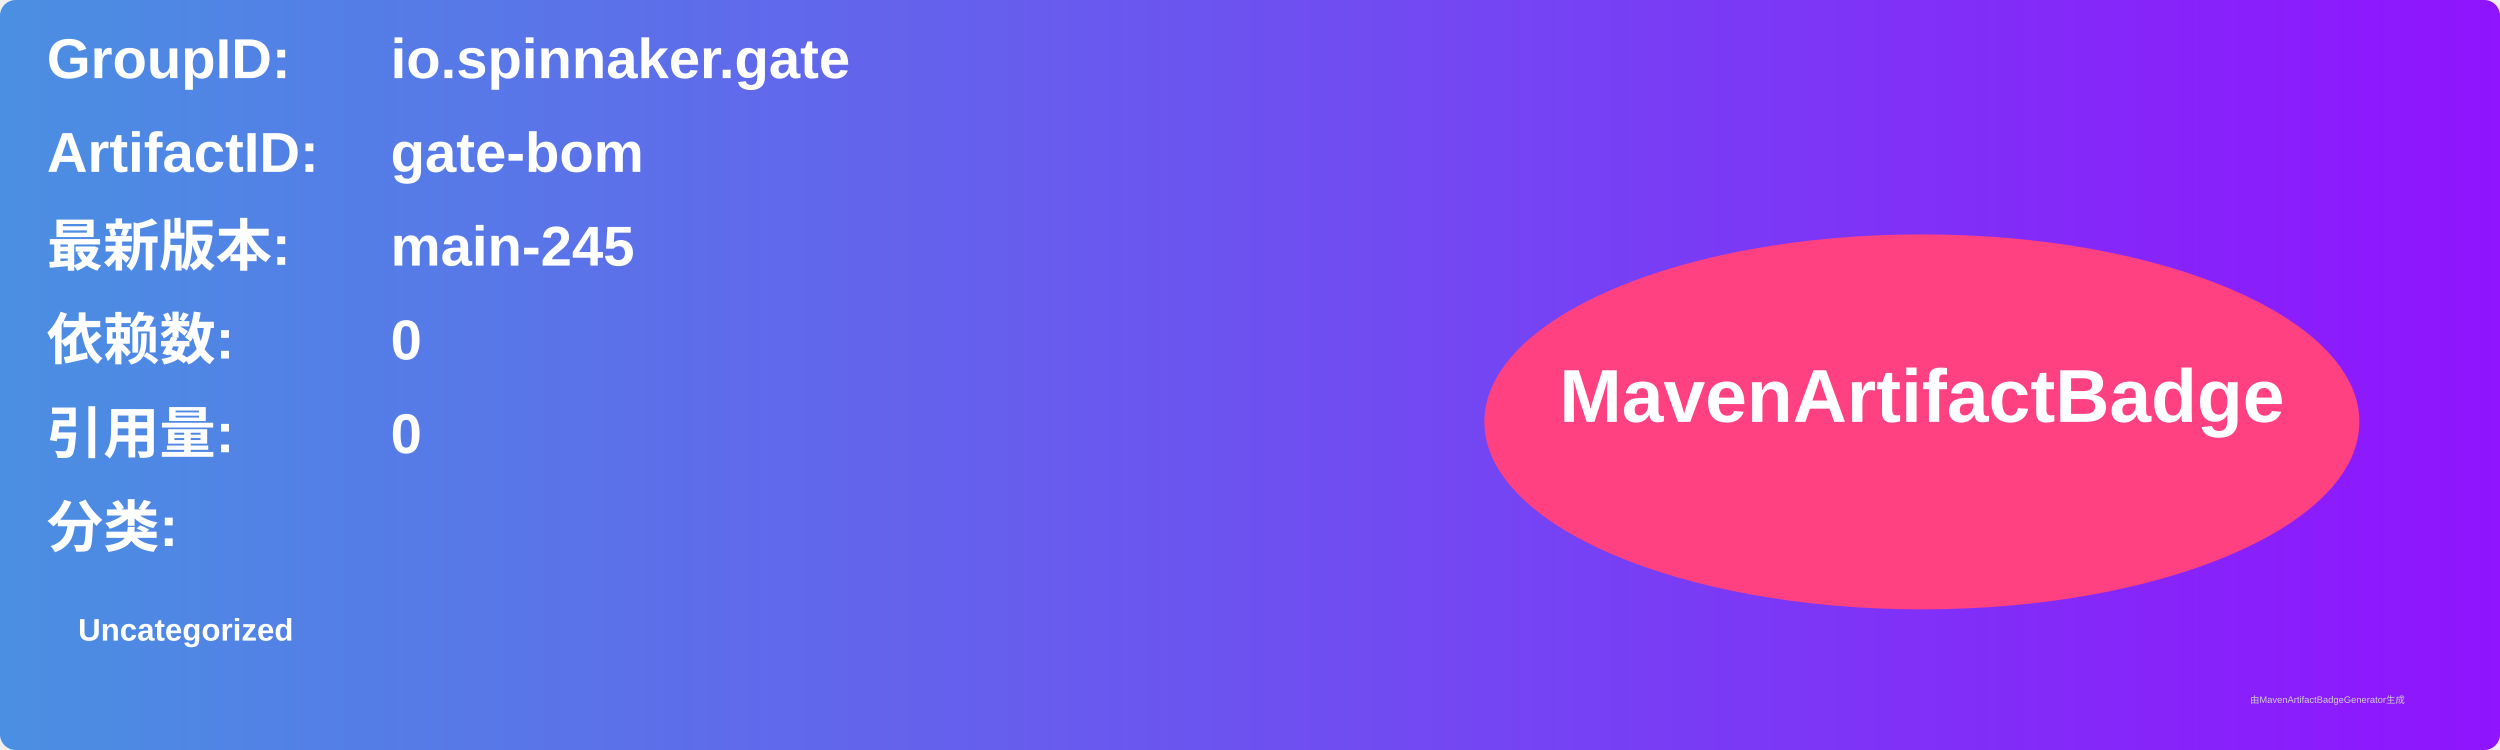
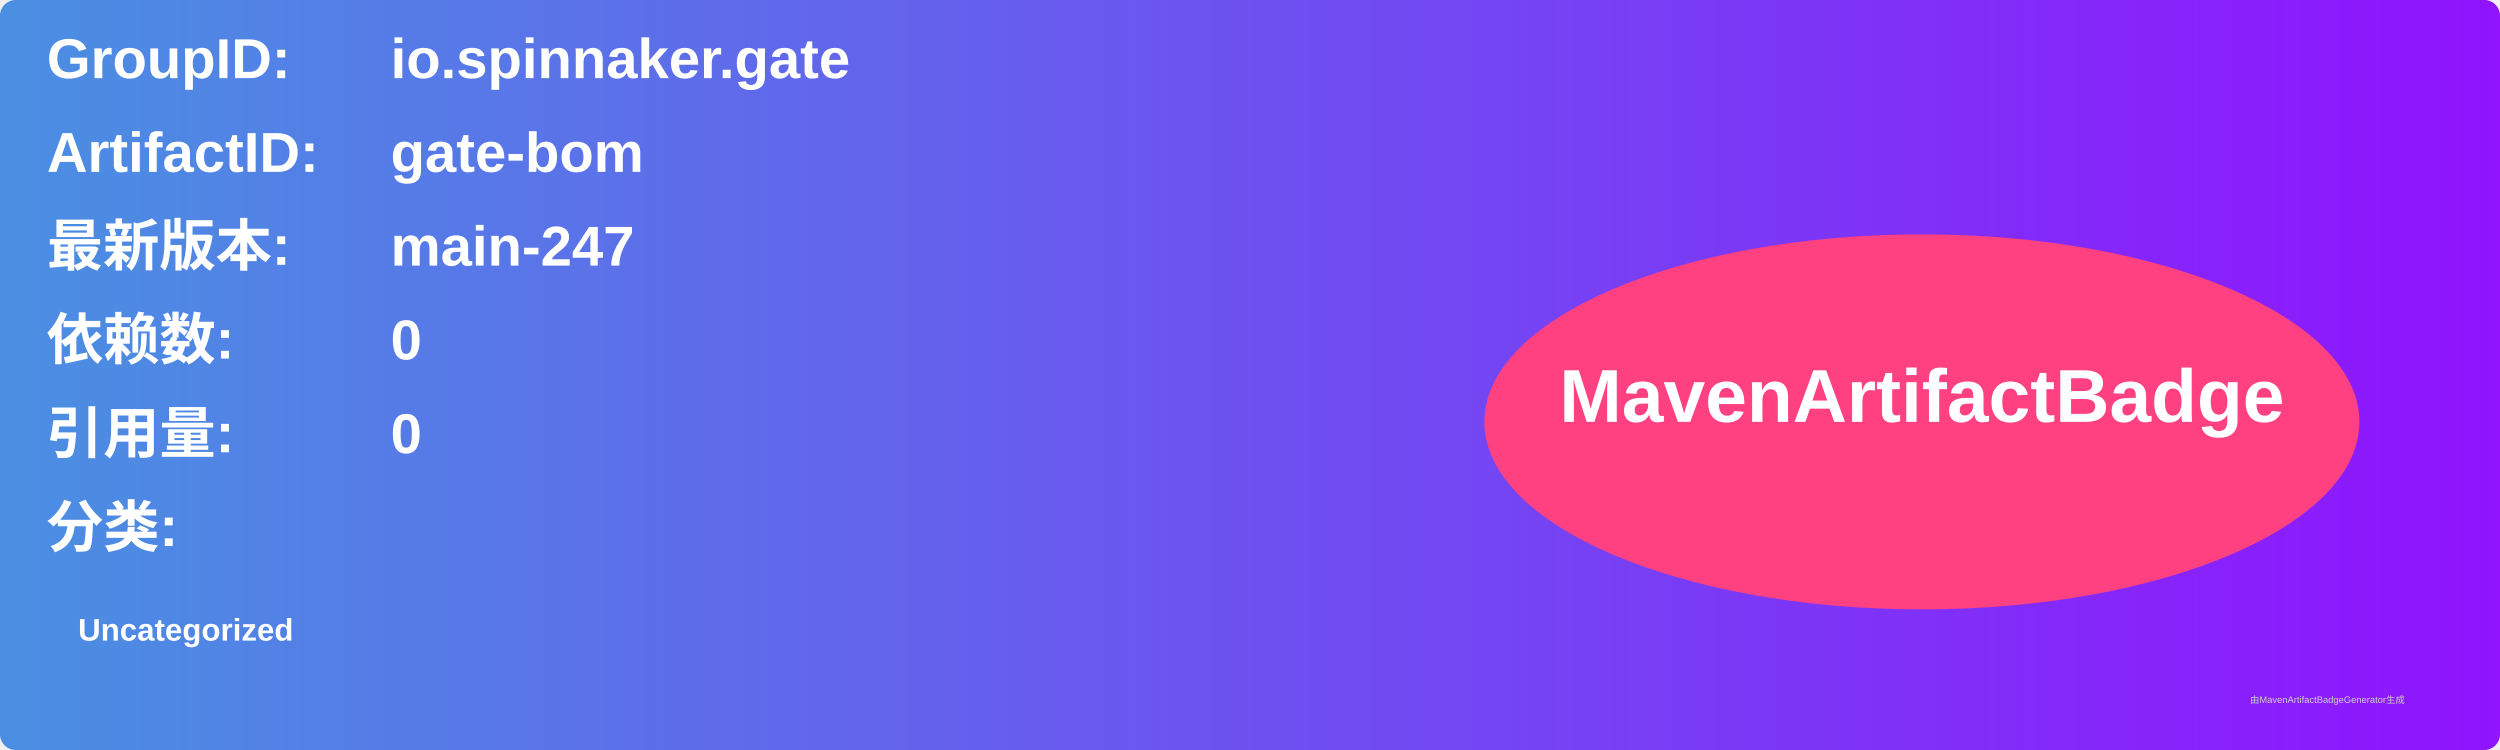
<svg xmlns="http://www.w3.org/2000/svg" width="800" height="240" viewBox="0 0 800 240">
  <linearGradient id="grad" x1="0%" y1="0%" x2="100%" y2="0%">
    <stop offset="0%" stop-color="#4a90e2" />
    <stop offset="100%" stop-color="#9013fe" />
  </linearGradient>
  <rect width="100%" height="100%" rx="5" ry="5" fill="url(#grad)" />
  <g transform="translate(15, 15)">
    <text x="0" y="10" font-family="Arial" font-size="18" fill="white" font-weight="bold" width="260">GroupID:</text>
    <text x="110" y="10" font-family="Arial" font-size="18" fill="white" font-weight="bold" width="460">io.spinnaker.gate</text>
    <text x="0" y="40" font-family="Arial" font-size="18" fill="white" font-weight="bold" width="260">ArtifactID:</text>
    <text x="110" y="40" font-family="Arial" font-size="18" fill="white" font-weight="bold" width="460">gate-bom</text>
    <text x="0" y="70" font-family="Arial" font-size="18" fill="white" font-weight="bold">最新版本:</text>
    <text x="110" y="70" font-family="Arial" font-size="18" fill="white" font-weight="bold">
-       <tspan font-weight="bold">main-245</tspan>
+       <tspan font-weight="bold">main-247</tspan>
    </text>
    <text x="0" y="100" font-family="Arial" font-size="18" fill="white" font-weight="bold">依赖数: </text>
    <text x="110" y="100" font-family="Arial" font-size="18" fill="white">
      <tspan font-weight="bold">0</tspan>
    </text>
    <text x="0" y="130" font-family="Arial" font-size="18" fill="white" font-weight="bold">引用量: </text>
    <text x="110" y="130" font-family="Arial" font-size="18" fill="white">
      <tspan font-weight="bold">0</tspan>
    </text>
    <text x="0" y="160" font-family="Arial" font-size="18" fill="white" font-weight="bold">分类:</text>
    <text x="10" y="190" font-family="Arial" font-size="10" fill="white">
      <tspan font-weight="bold">Uncategorized</tspan>
    </text>
    <ellipse cx="600" cy="120" rx="140" ry="60" fill="#ff4081" />
    <text x="600" y="120" text-anchor="middle" font-family="Arial" font-size="24" fill="white" font-weight="bold">MavenArtifactBadge</text>
  </g>
  <text x="720" y="225" font-family="Arial" font-size="3" fill="#d0d0d0">由MavenArtifactBadgeGenerator生成</text>
</svg>
